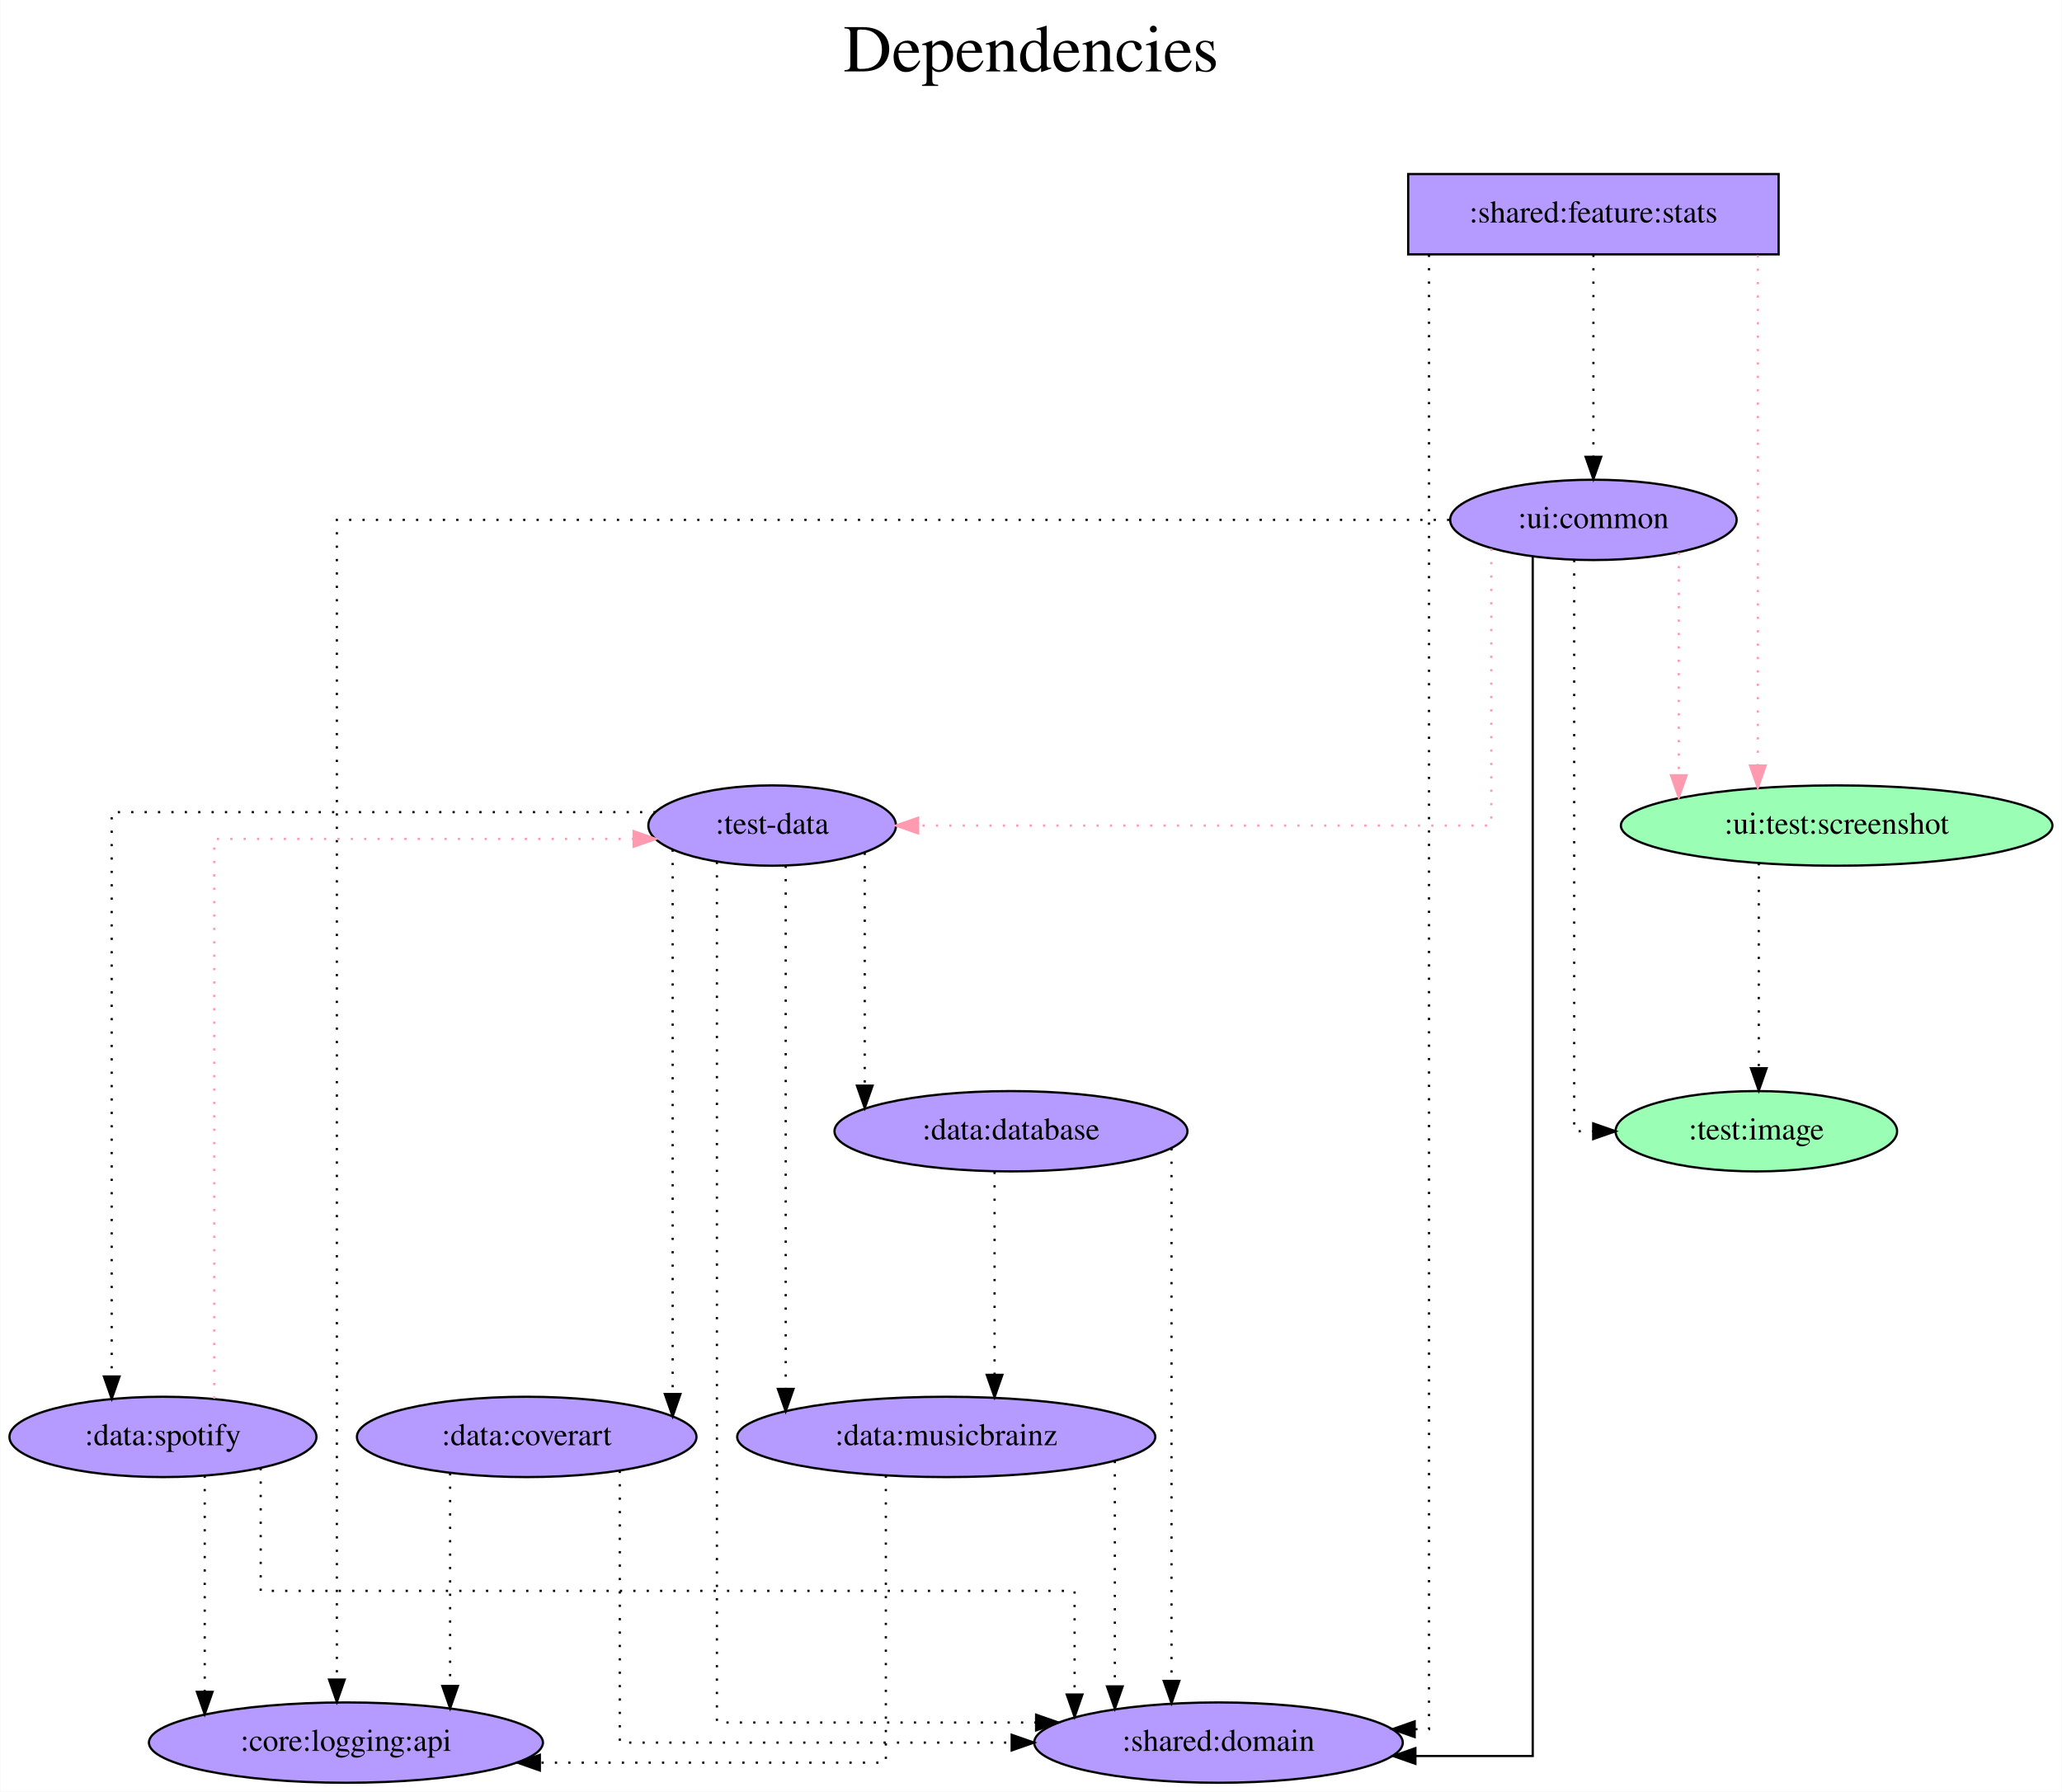
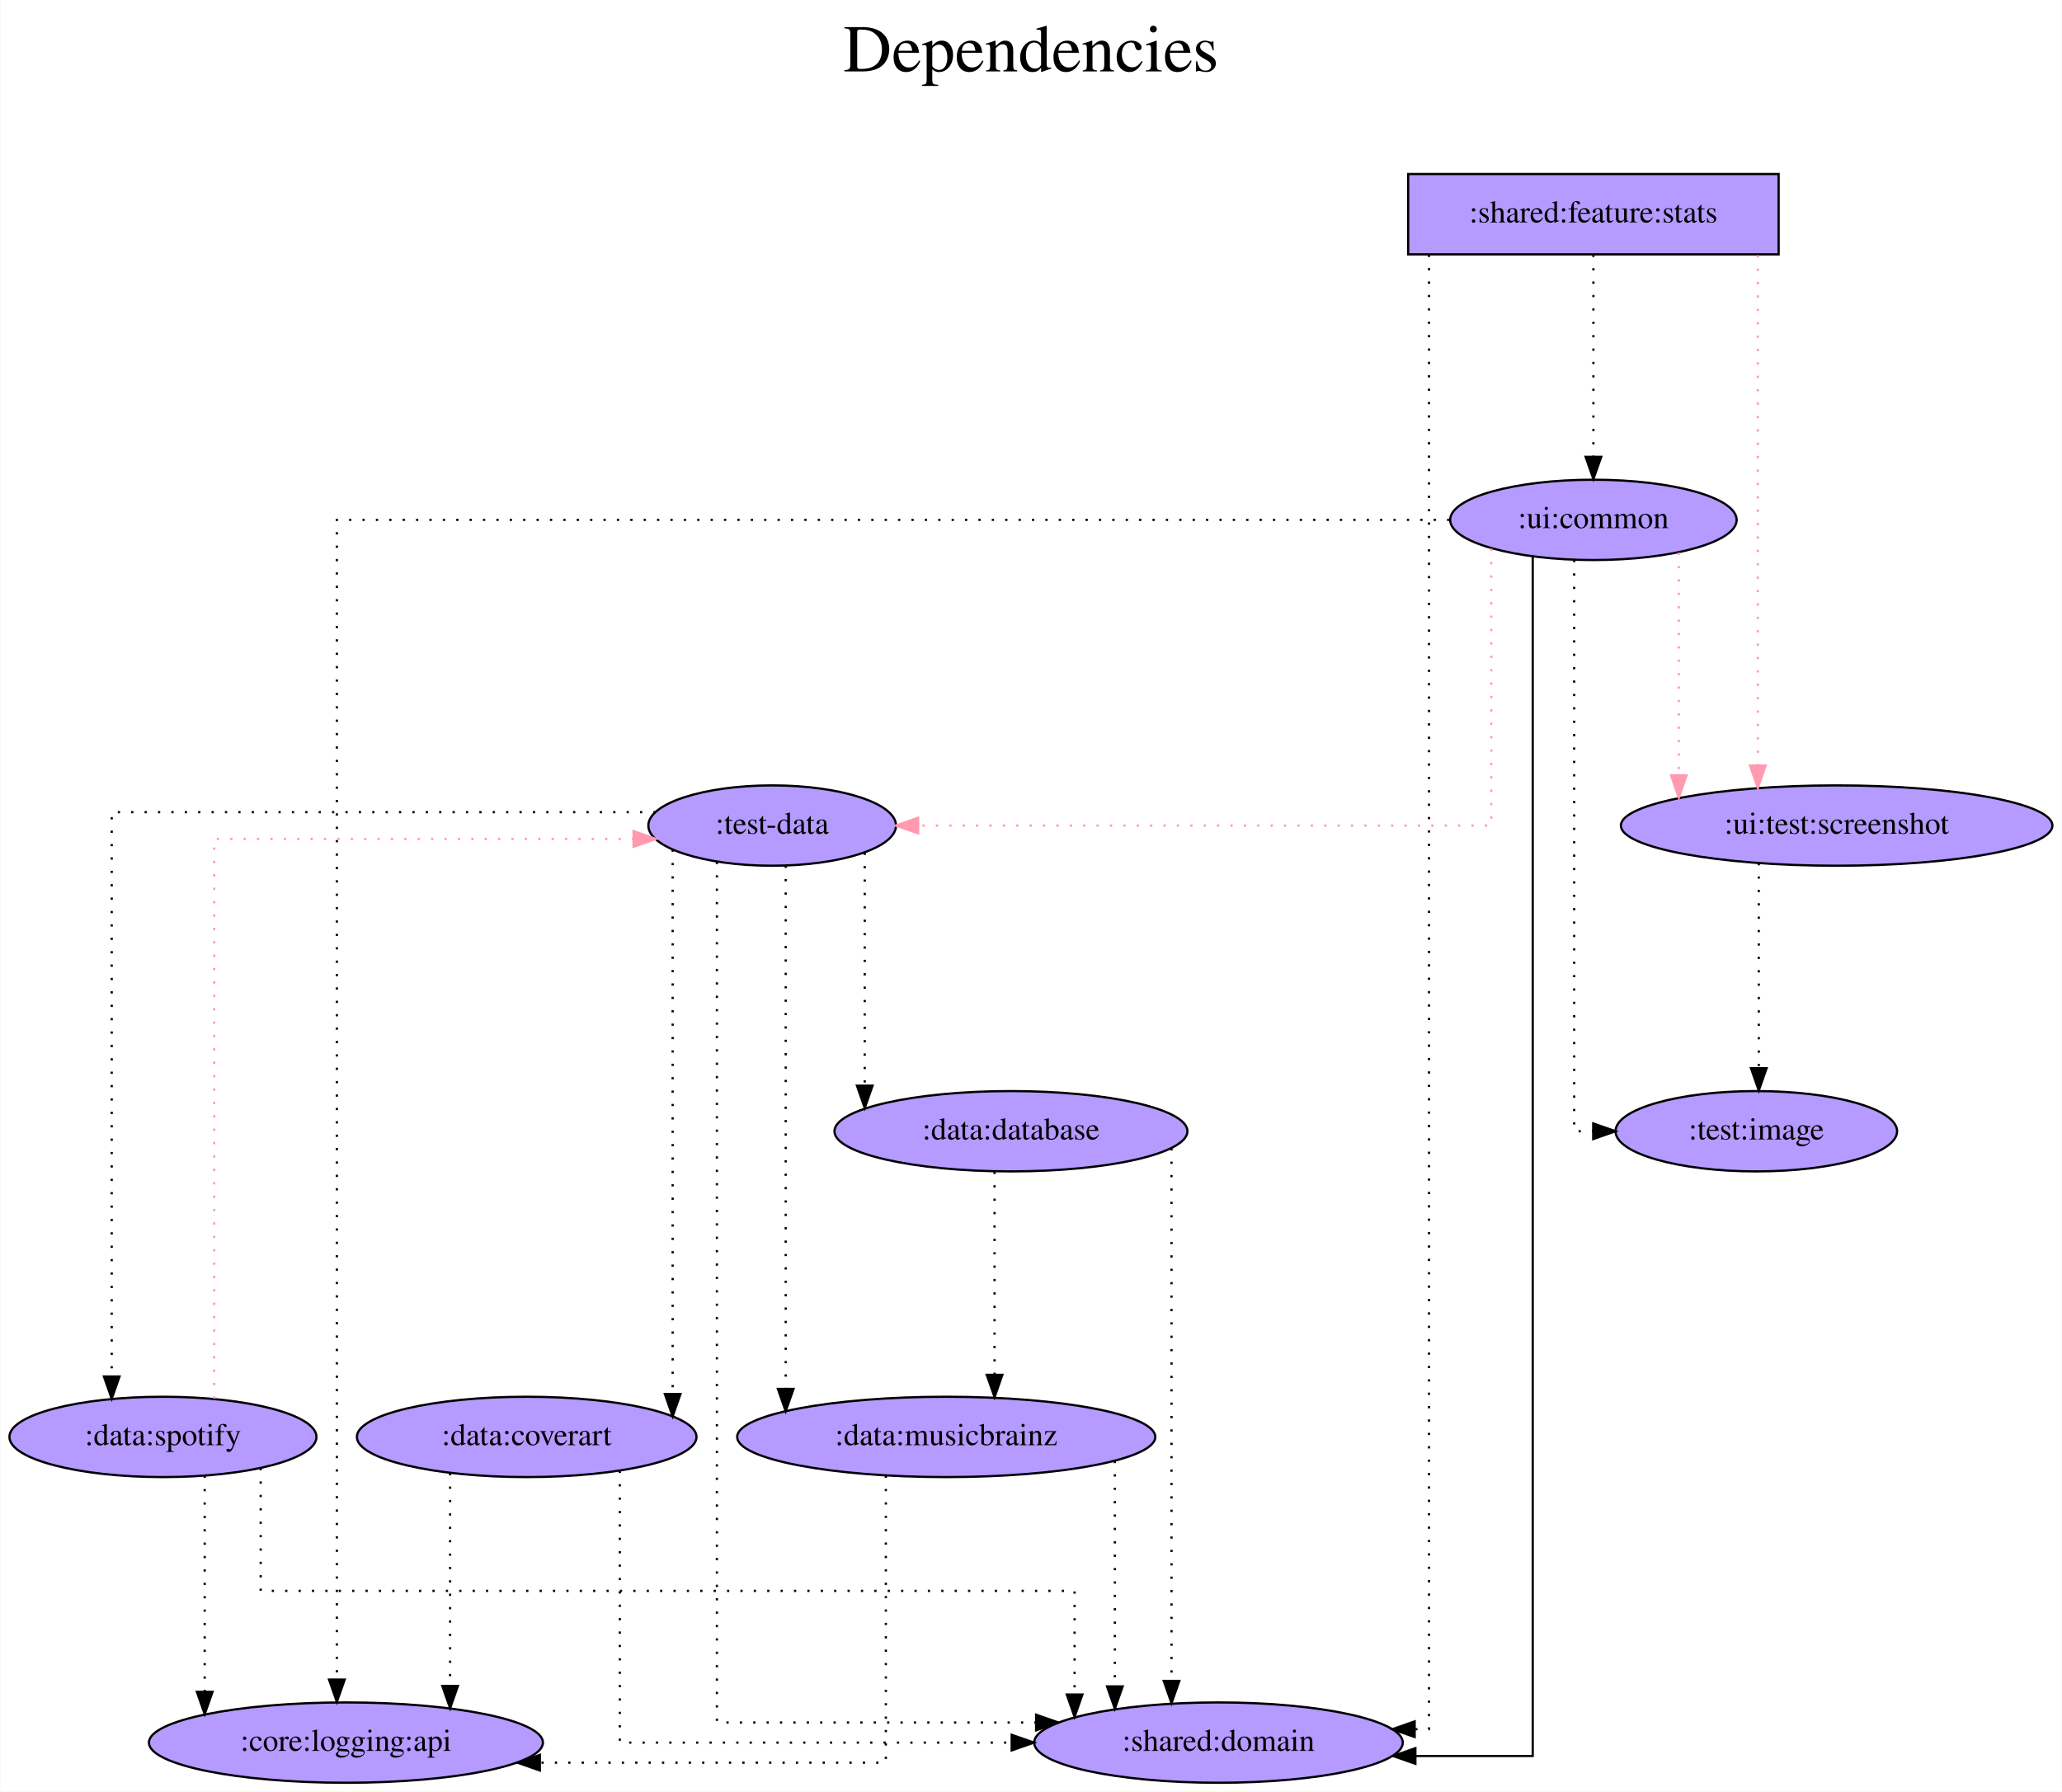
<svg xmlns="http://www.w3.org/2000/svg" width="924pt" height="803pt" viewBox="0.00 0.00 923.74 803.00">
  <g id="graph0" class="graph" transform="scale(1 1) rotate(0) translate(4 799)">
    <polygon fill="white" stroke="transparent" points="-4,4 -4,-799 919.74,-799 919.74,4 -4,4" />
    <text text-anchor="middle" x="457.87" y="-767" font-family="Times,serif" font-size="30.00">Dependencies</text>
    <text text-anchor="middle" x="457.87" y="-734" font-family="Times,serif" font-size="30.00"> </text>
    <g id="node1" class="node">
      <polygon fill="#b59aff" stroke="black" points="792.89,-721 626.89,-721 626.89,-685 792.89,-685 792.89,-721" />
      <text text-anchor="middle" x="709.89" y="-699.3" font-family="Times,serif" font-size="14.00">:shared:feature:stats</text>
    </g>
    <g id="node2" class="node">
-       <ellipse fill="#9affb5" stroke="black" cx="818.89" cy="-429" rx="96.68" ry="18" />
+       <ellipse fill="#b59aff" stroke="black" cx="818.89" cy="-429" rx="96.68" ry="18" />
      <text text-anchor="middle" x="818.89" y="-425.3" font-family="Times,serif" font-size="14.00">:ui:test:screenshot</text>
    </g>
    <g id="edge1" class="edge">
      <path fill="none" stroke="#ff9ab1" stroke-dasharray="1,5" d="M783.57,-684.6C783.57,-684.6 783.57,-455.91 783.57,-455.91" />
      <polygon fill="#ff9ab1" stroke="#ff9ab1" points="787.07,-455.91 783.57,-445.91 780.07,-455.91 787.07,-455.91" />
    </g>
    <g id="node3" class="node">
      <ellipse fill="#b59aff" stroke="black" cx="709.89" cy="-566" rx="64.19" ry="18" />
      <text text-anchor="middle" x="709.89" y="-562.3" font-family="Times,serif" font-size="14.00">:ui:common</text>
    </g>
    <g id="edge2" class="edge">
      <path fill="none" stroke="black" stroke-dasharray="1,5" d="M709.89,-684.81C709.89,-684.81 709.89,-594.27 709.89,-594.27" />
      <polygon fill="black" stroke="black" points="713.39,-594.27 709.89,-584.27 706.39,-594.27 713.39,-594.27" />
    </g>
    <g id="node4" class="node">
      <ellipse fill="#b59aff" stroke="black" cx="541.89" cy="-18" rx="82.59" ry="18" />
      <text text-anchor="middle" x="541.89" y="-14.3" font-family="Times,serif" font-size="14.00">:shared:domain</text>
    </g>
    <g id="edge3" class="edge">
      <path fill="none" stroke="black" stroke-dasharray="1,5" d="M636.22,-684.84C636.22,-576.86 636.22,-24 636.22,-24 636.22,-24 629.79,-24 629.79,-24" />
      <polygon fill="black" stroke="black" points="629.79,-20.5 619.79,-24 629.79,-27.5 629.79,-20.5" />
    </g>
    <g id="node5" class="node">
-       <ellipse fill="#9affb5" stroke="black" cx="782.89" cy="-292" rx="63.09" ry="18" />
+       <ellipse fill="#b59aff" stroke="black" cx="782.89" cy="-292" rx="63.09" ry="18" />
      <text text-anchor="middle" x="782.89" y="-288.3" font-family="Times,serif" font-size="14.00">:test:image</text>
    </g>
    <g id="edge4" class="edge">
      <path fill="none" stroke="black" stroke-dasharray="1,5" d="M784,-412.2C784,-412.2 784,-320.25 784,-320.25" />
      <polygon fill="black" stroke="black" points="787.5,-320.25 784,-310.25 780.5,-320.25 787.5,-320.25" />
    </g>
-     <g id="edge7" class="edge">
+     <g id="edge6" class="edge">
      <path fill="none" stroke="#ff9ab1" stroke-dasharray="1,5" d="M748.15,-551.34C748.15,-551.34 748.15,-451.55 748.15,-451.55" />
      <polygon fill="#ff9ab1" stroke="#ff9ab1" points="751.65,-451.55 748.15,-441.55 744.65,-451.55 751.65,-451.55" />
    </g>
    <g id="edge8" class="edge">
      <path fill="none" stroke="black" d="M682.7,-549.42C682.7,-457.24 682.7,-12 682.7,-12 682.7,-12 630.12,-12 630.12,-12" />
      <polygon fill="black" stroke="black" points="630.12,-8.5 620.12,-12 630.12,-15.5 630.12,-8.5" />
    </g>
-     <g id="edge5" class="edge">
+     <g id="edge7" class="edge">
      <path fill="none" stroke="black" stroke-dasharray="1,5" d="M701.27,-548.02C701.27,-487.06 701.27,-292 701.27,-292 701.27,-292 709.8,-292 709.8,-292" />
      <polygon fill="black" stroke="black" points="709.8,-295.5 719.8,-292 709.8,-288.5 709.8,-295.5" />
    </g>
    <g id="node6" class="node">
      <ellipse fill="#b59aff" stroke="black" cx="341.89" cy="-429" rx="55.49" ry="18" />
      <text text-anchor="middle" x="341.89" y="-425.3" font-family="Times,serif" font-size="14.00">:test-data</text>
    </g>
-     <g id="edge6" class="edge">
+     <g id="edge5" class="edge">
      <path fill="none" stroke="#ff9ab1" stroke-dasharray="1,5" d="M664.12,-553.11C664.12,-519.01 664.12,-429 664.12,-429 664.12,-429 407.29,-429 407.29,-429" />
      <polygon fill="#ff9ab1" stroke="#ff9ab1" points="407.29,-425.5 397.29,-429 407.29,-432.5 407.29,-425.5" />
    </g>
    <g id="node7" class="node">
      <ellipse fill="#b59aff" stroke="black" cx="150.89" cy="-18" rx="88.28" ry="18" />
      <text text-anchor="middle" x="150.89" y="-14.3" font-family="Times,serif" font-size="14.00">:core:logging:api</text>
    </g>
    <g id="edge9" class="edge">
      <path fill="none" stroke="black" stroke-dasharray="1,5" d="M645.3,-566C497.4,-566 146.82,-566 146.82,-566 146.82,-566 146.82,-46.23 146.82,-46.23" />
      <polygon fill="black" stroke="black" points="150.32,-46.23 146.82,-36.23 143.32,-46.23 150.32,-46.23" />
    </g>
    <g id="edge10" class="edge">
      <path fill="none" stroke="black" stroke-dasharray="1,5" d="M317.12,-412.74C317.12,-337.54 317.12,-27 317.12,-27 317.12,-27 460.16,-27 460.16,-27" />
      <polygon fill="black" stroke="black" points="460.16,-30.5 470.16,-27 460.16,-23.5 460.16,-30.5" />
    </g>
    <g id="node8" class="node">
      <ellipse fill="#b59aff" stroke="black" cx="448.89" cy="-292" rx="79.09" ry="18" />
      <text text-anchor="middle" x="448.89" y="-288.3" font-family="Times,serif" font-size="14.00">:data:database</text>
    </g>
    <g id="edge11" class="edge">
      <path fill="none" stroke="black" stroke-dasharray="1,5" d="M383.37,-416.84C383.37,-416.84 383.37,-312.42 383.37,-312.42" />
      <polygon fill="black" stroke="black" points="386.87,-312.42 383.37,-302.42 379.87,-312.42 386.87,-312.42" />
    </g>
    <g id="node9" class="node">
      <ellipse fill="#b59aff" stroke="black" cx="419.89" cy="-155" rx="93.68" ry="18" />
      <text text-anchor="middle" x="419.89" y="-151.3" font-family="Times,serif" font-size="14.00">:data:musicbrainz</text>
    </g>
    <g id="edge12" class="edge">
      <path fill="none" stroke="black" stroke-dasharray="1,5" d="M347.95,-411.02C347.95,-411.02 347.95,-176.52 347.95,-176.52" />
      <polygon fill="black" stroke="black" points="351.45,-176.52 347.95,-166.52 344.45,-176.52 351.45,-176.52" />
    </g>
    <g id="node10" class="node">
      <ellipse fill="#b59aff" stroke="black" cx="231.89" cy="-155" rx="76.09" ry="18" />
      <text text-anchor="middle" x="231.89" y="-151.3" font-family="Times,serif" font-size="14.00">:data:coverart</text>
    </g>
    <g id="edge13" class="edge">
      <path fill="none" stroke="black" stroke-dasharray="1,5" d="M297.29,-418.26C297.29,-418.26 297.29,-174.23 297.29,-174.23" />
      <polygon fill="black" stroke="black" points="300.79,-174.23 297.29,-164.23 293.79,-174.23 300.79,-174.23" />
    </g>
    <g id="node11" class="node">
      <ellipse fill="#b59aff" stroke="black" cx="68.89" cy="-155" rx="68.79" ry="18" />
      <text text-anchor="middle" x="68.89" y="-151.3" font-family="Times,serif" font-size="14.00">:data:spotify</text>
    </g>
    <g id="edge14" class="edge">
      <path fill="none" stroke="black" stroke-dasharray="1,5" d="M289.66,-435C204.7,-435 45.93,-435 45.93,-435 45.93,-435 45.93,-182.09 45.93,-182.09" />
      <polygon fill="black" stroke="black" points="49.43,-182.09 45.93,-172.09 42.43,-182.09 49.43,-182.09" />
    </g>
    <g id="edge15" class="edge">
      <path fill="none" stroke="black" stroke-dasharray="1,5" d="M520.84,-284.39C520.84,-284.39 520.84,-45.66 520.84,-45.66" />
      <polygon fill="black" stroke="black" points="524.34,-45.66 520.84,-35.66 517.34,-45.66 524.34,-45.66" />
    </g>
    <g id="edge16" class="edge">
      <path fill="none" stroke="black" stroke-dasharray="1,5" d="M441.54,-273.81C441.54,-273.81 441.54,-182.83 441.54,-182.83" />
      <polygon fill="black" stroke="black" points="445.04,-182.83 441.54,-172.83 438.04,-182.83 445.04,-182.83" />
    </g>
    <g id="edge17" class="edge">
      <path fill="none" stroke="black" stroke-dasharray="1,5" d="M495.44,-144.25C495.44,-144.25 495.44,-43.18 495.44,-43.18" />
      <polygon fill="black" stroke="black" points="498.94,-43.18 495.44,-33.18 491.94,-43.18 498.94,-43.18" />
    </g>
    <g id="edge18" class="edge">
      <path fill="none" stroke="black" stroke-dasharray="1,5" d="M392.83,-137.68C392.83,-99 392.83,-9 392.83,-9 392.83,-9 237.78,-9 237.78,-9" />
      <polygon fill="black" stroke="black" points="237.78,-5.5 227.78,-9 237.78,-12.5 237.78,-5.5" />
    </g>
    <g id="edge19" class="edge">
      <path fill="none" stroke="black" stroke-dasharray="1,5" d="M273.61,-139.82C273.61,-104.15 273.61,-18 273.61,-18 273.61,-18 449.21,-18 449.21,-18" />
      <polygon fill="black" stroke="black" points="449.21,-21.5 459.21,-18 449.21,-14.5 449.21,-21.5" />
    </g>
    <g id="edge20" class="edge">
      <path fill="none" stroke="black" stroke-dasharray="1,5" d="M197.57,-138.75C197.57,-138.75 197.57,-43.39 197.57,-43.39" />
      <polygon fill="black" stroke="black" points="201.07,-43.39 197.57,-33.39 194.07,-43.39 201.07,-43.39" />
    </g>
    <g id="edge21" class="edge">
      <path fill="none" stroke="black" stroke-dasharray="1,5" d="M112.69,-141.04C112.69,-120.87 112.69,-86 112.69,-86 112.69,-86 477.4,-86 477.4,-86 477.4,-86 477.4,-39.54 477.4,-39.54" />
      <polygon fill="black" stroke="black" points="480.9,-39.54 477.4,-29.54 473.9,-39.54 480.9,-39.54" />
    </g>
    <g id="edge23" class="edge">
      <path fill="none" stroke="#ff9ab1" stroke-dasharray="1,5" d="M91.86,-172.17C91.86,-231.32 91.86,-423 91.86,-423 91.86,-423 279.78,-423 279.78,-423" />
      <polygon fill="#ff9ab1" stroke="#ff9ab1" points="279.78,-426.5 289.78,-423 279.78,-419.5 279.78,-426.5" />
    </g>
    <g id="edge22" class="edge">
      <path fill="none" stroke="black" stroke-dasharray="1,5" d="M87.6,-137.65C87.6,-137.65 87.6,-40.74 87.6,-40.74" />
      <polygon fill="black" stroke="black" points="91.1,-40.74 87.6,-30.74 84.1,-40.74 91.1,-40.74" />
    </g>
  </g>
</svg>
